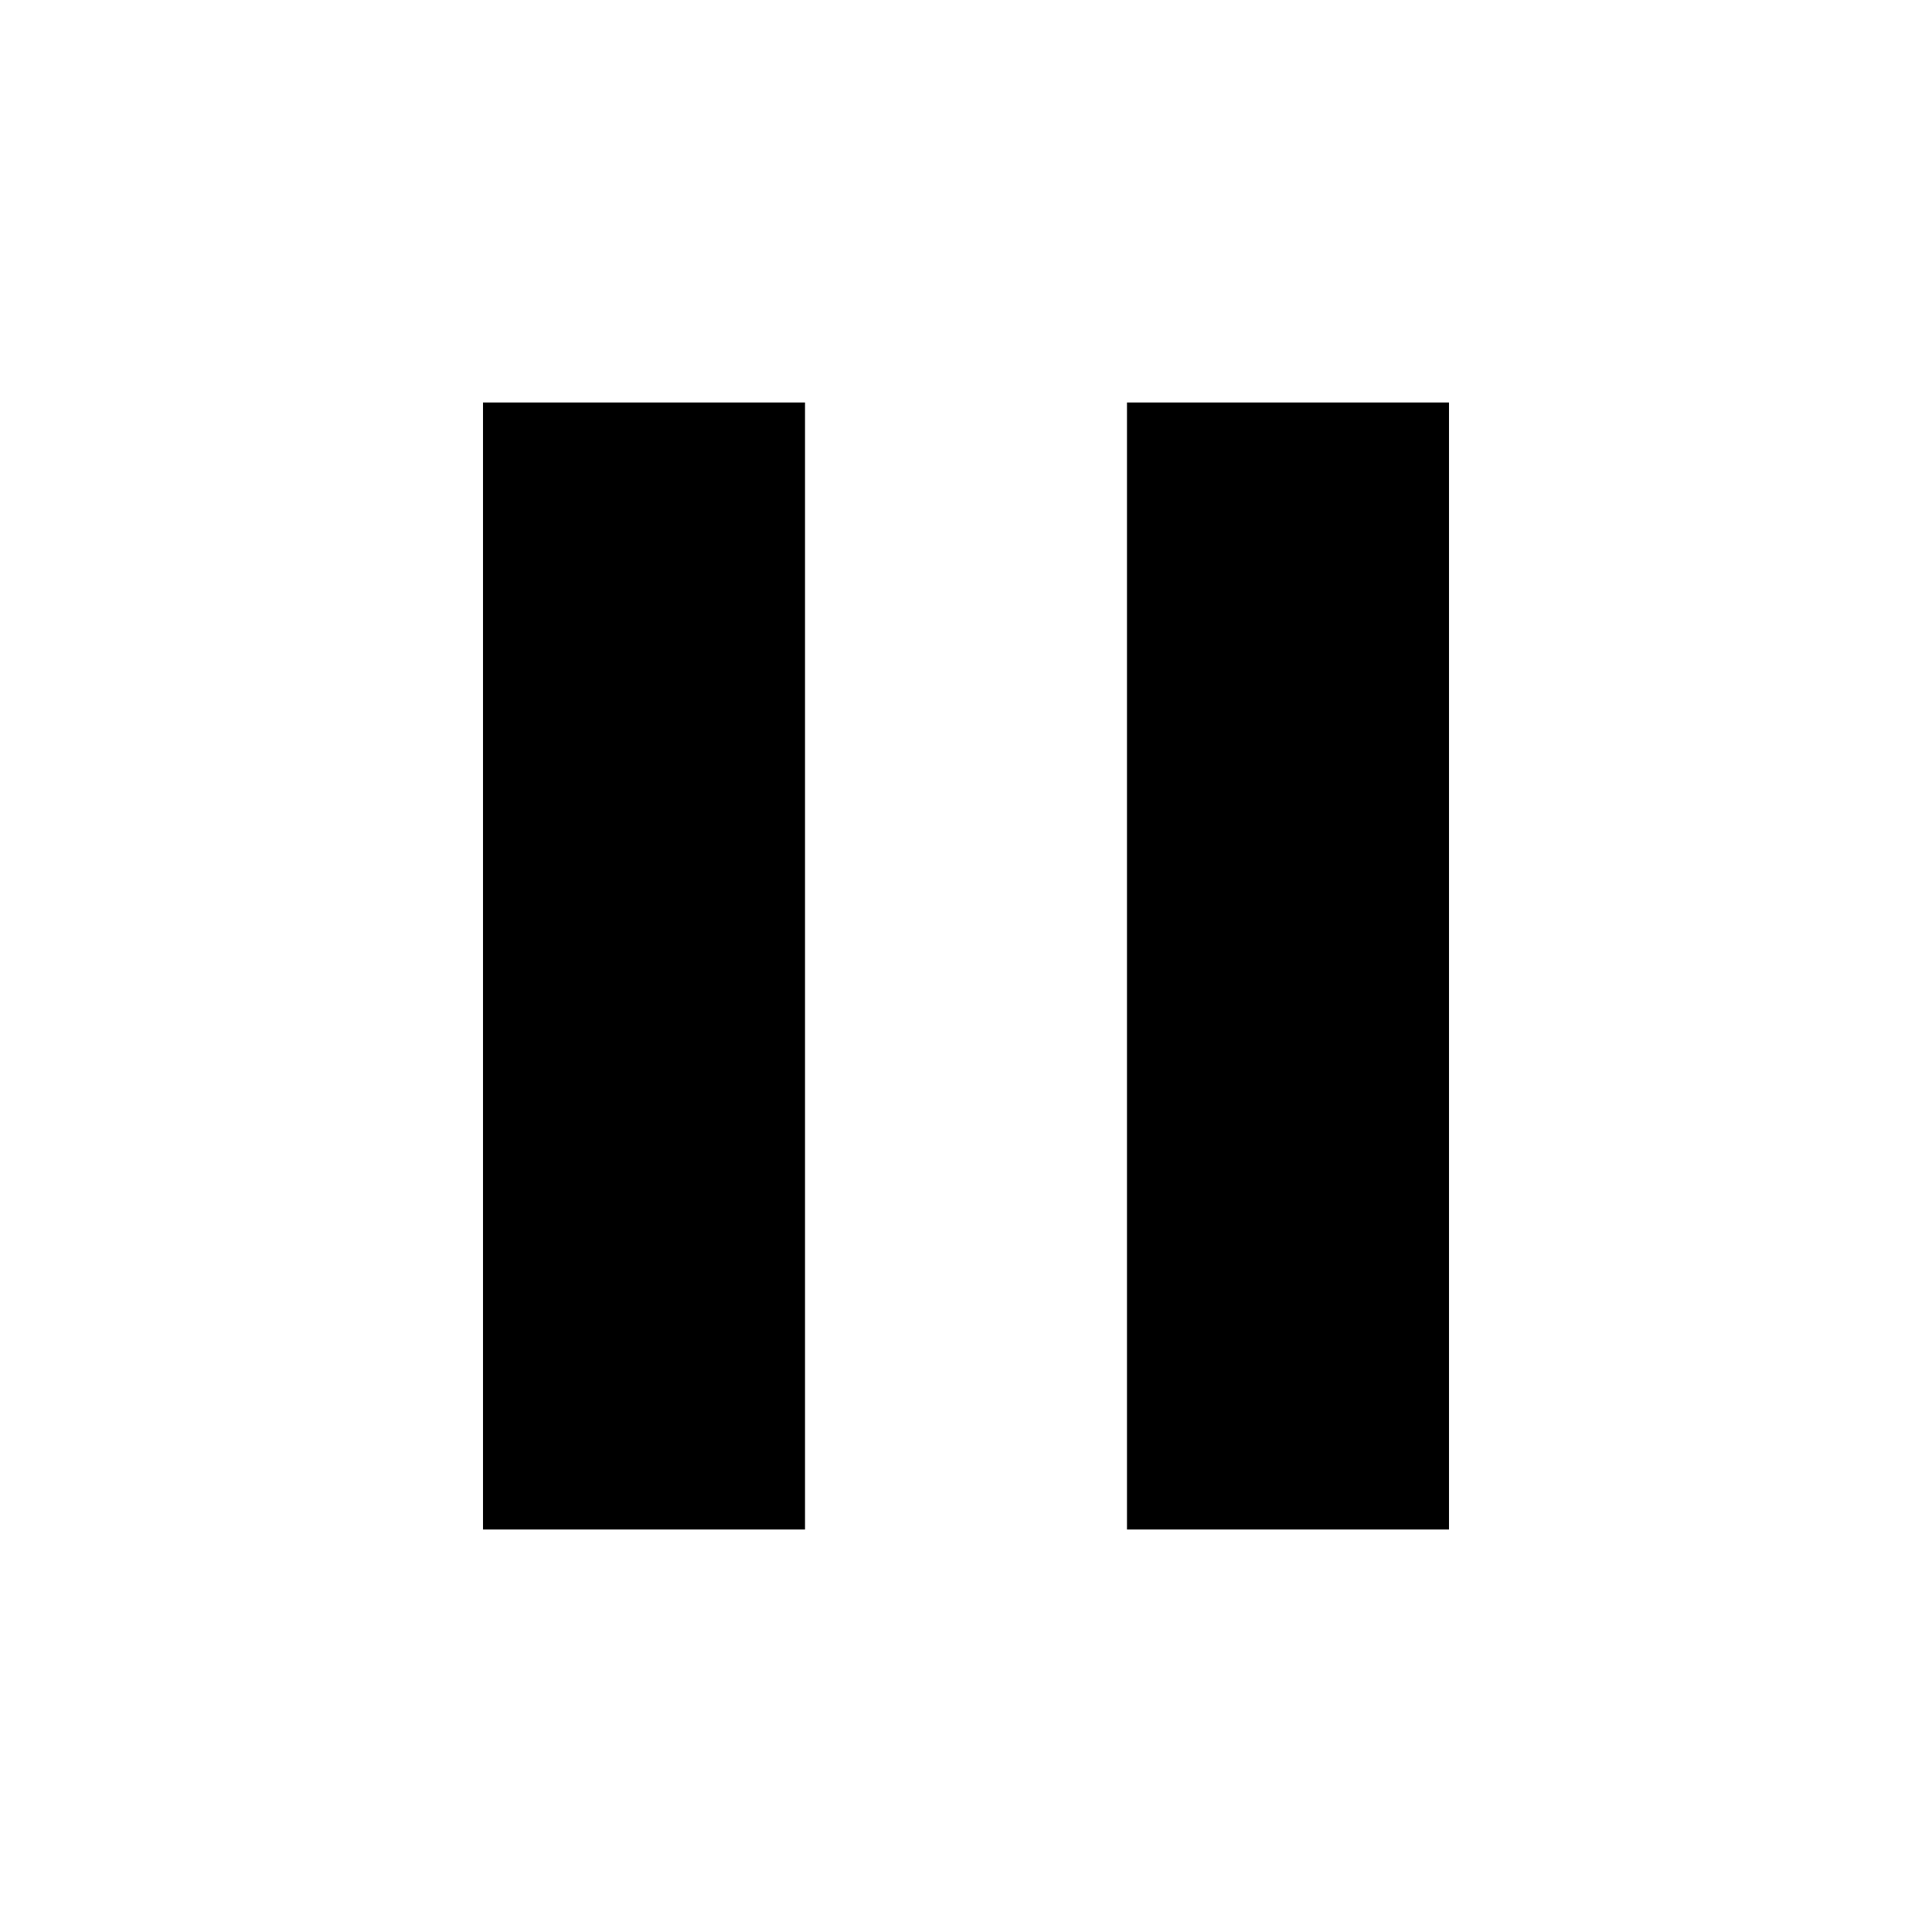
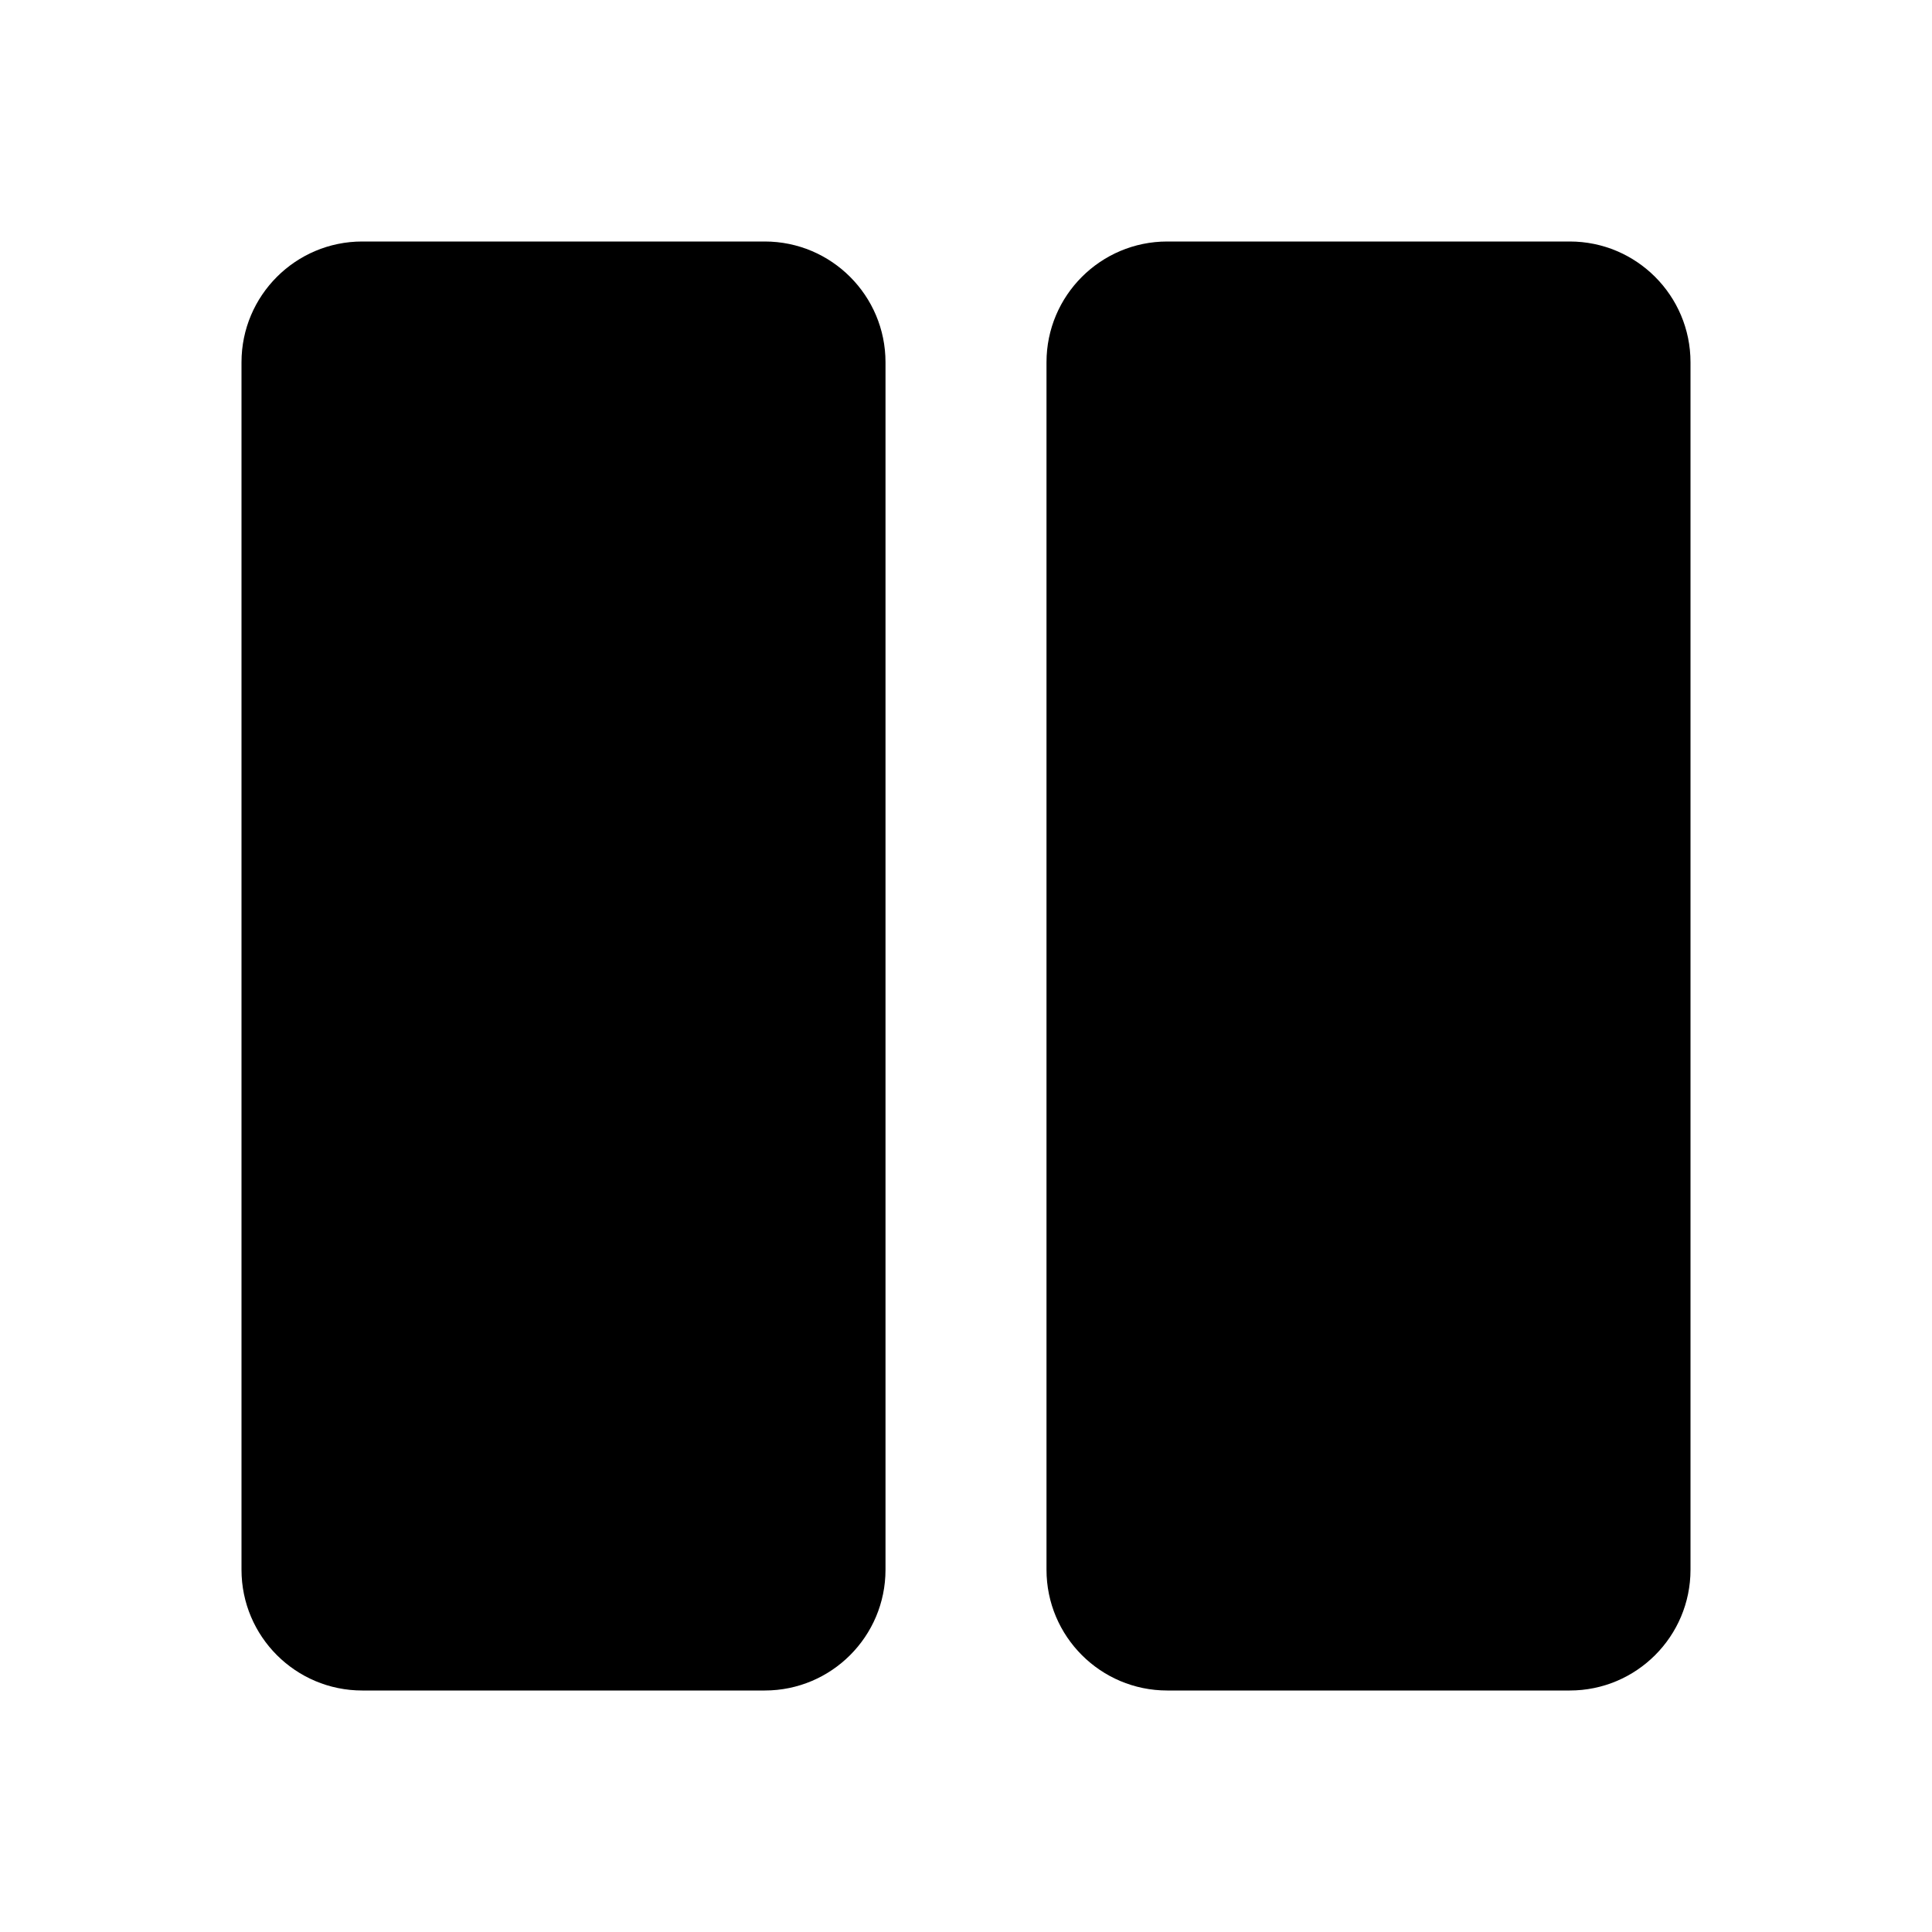
<svg xmlns="http://www.w3.org/2000/svg" viewBox="0 0 24 24" fill="currentColor" aria-hidden="true">
-   <path d="M6 19h4V5H6v14zm8-14v14h4V5h-4z" />
+   <path d="M3 4.5C3 3.672 3.672 3 4.5 3H9.5C10.328 3 11 3.672 11 4.5V19.5C11 20.328 10.328 21 9.5 21H4.5C3.672 21 3 20.328 3 19.5V4.5Z" />
+   <path d="M13 4.5C13 3.672 13.672 3 14.5 3H19.5C20.328 3 21 3.672 21 4.5V19.5C21 20.328 20.328 21 19.5 21H14.5C13.672 21 13 20.328 13 19.5V4.5Z" />
</svg>
